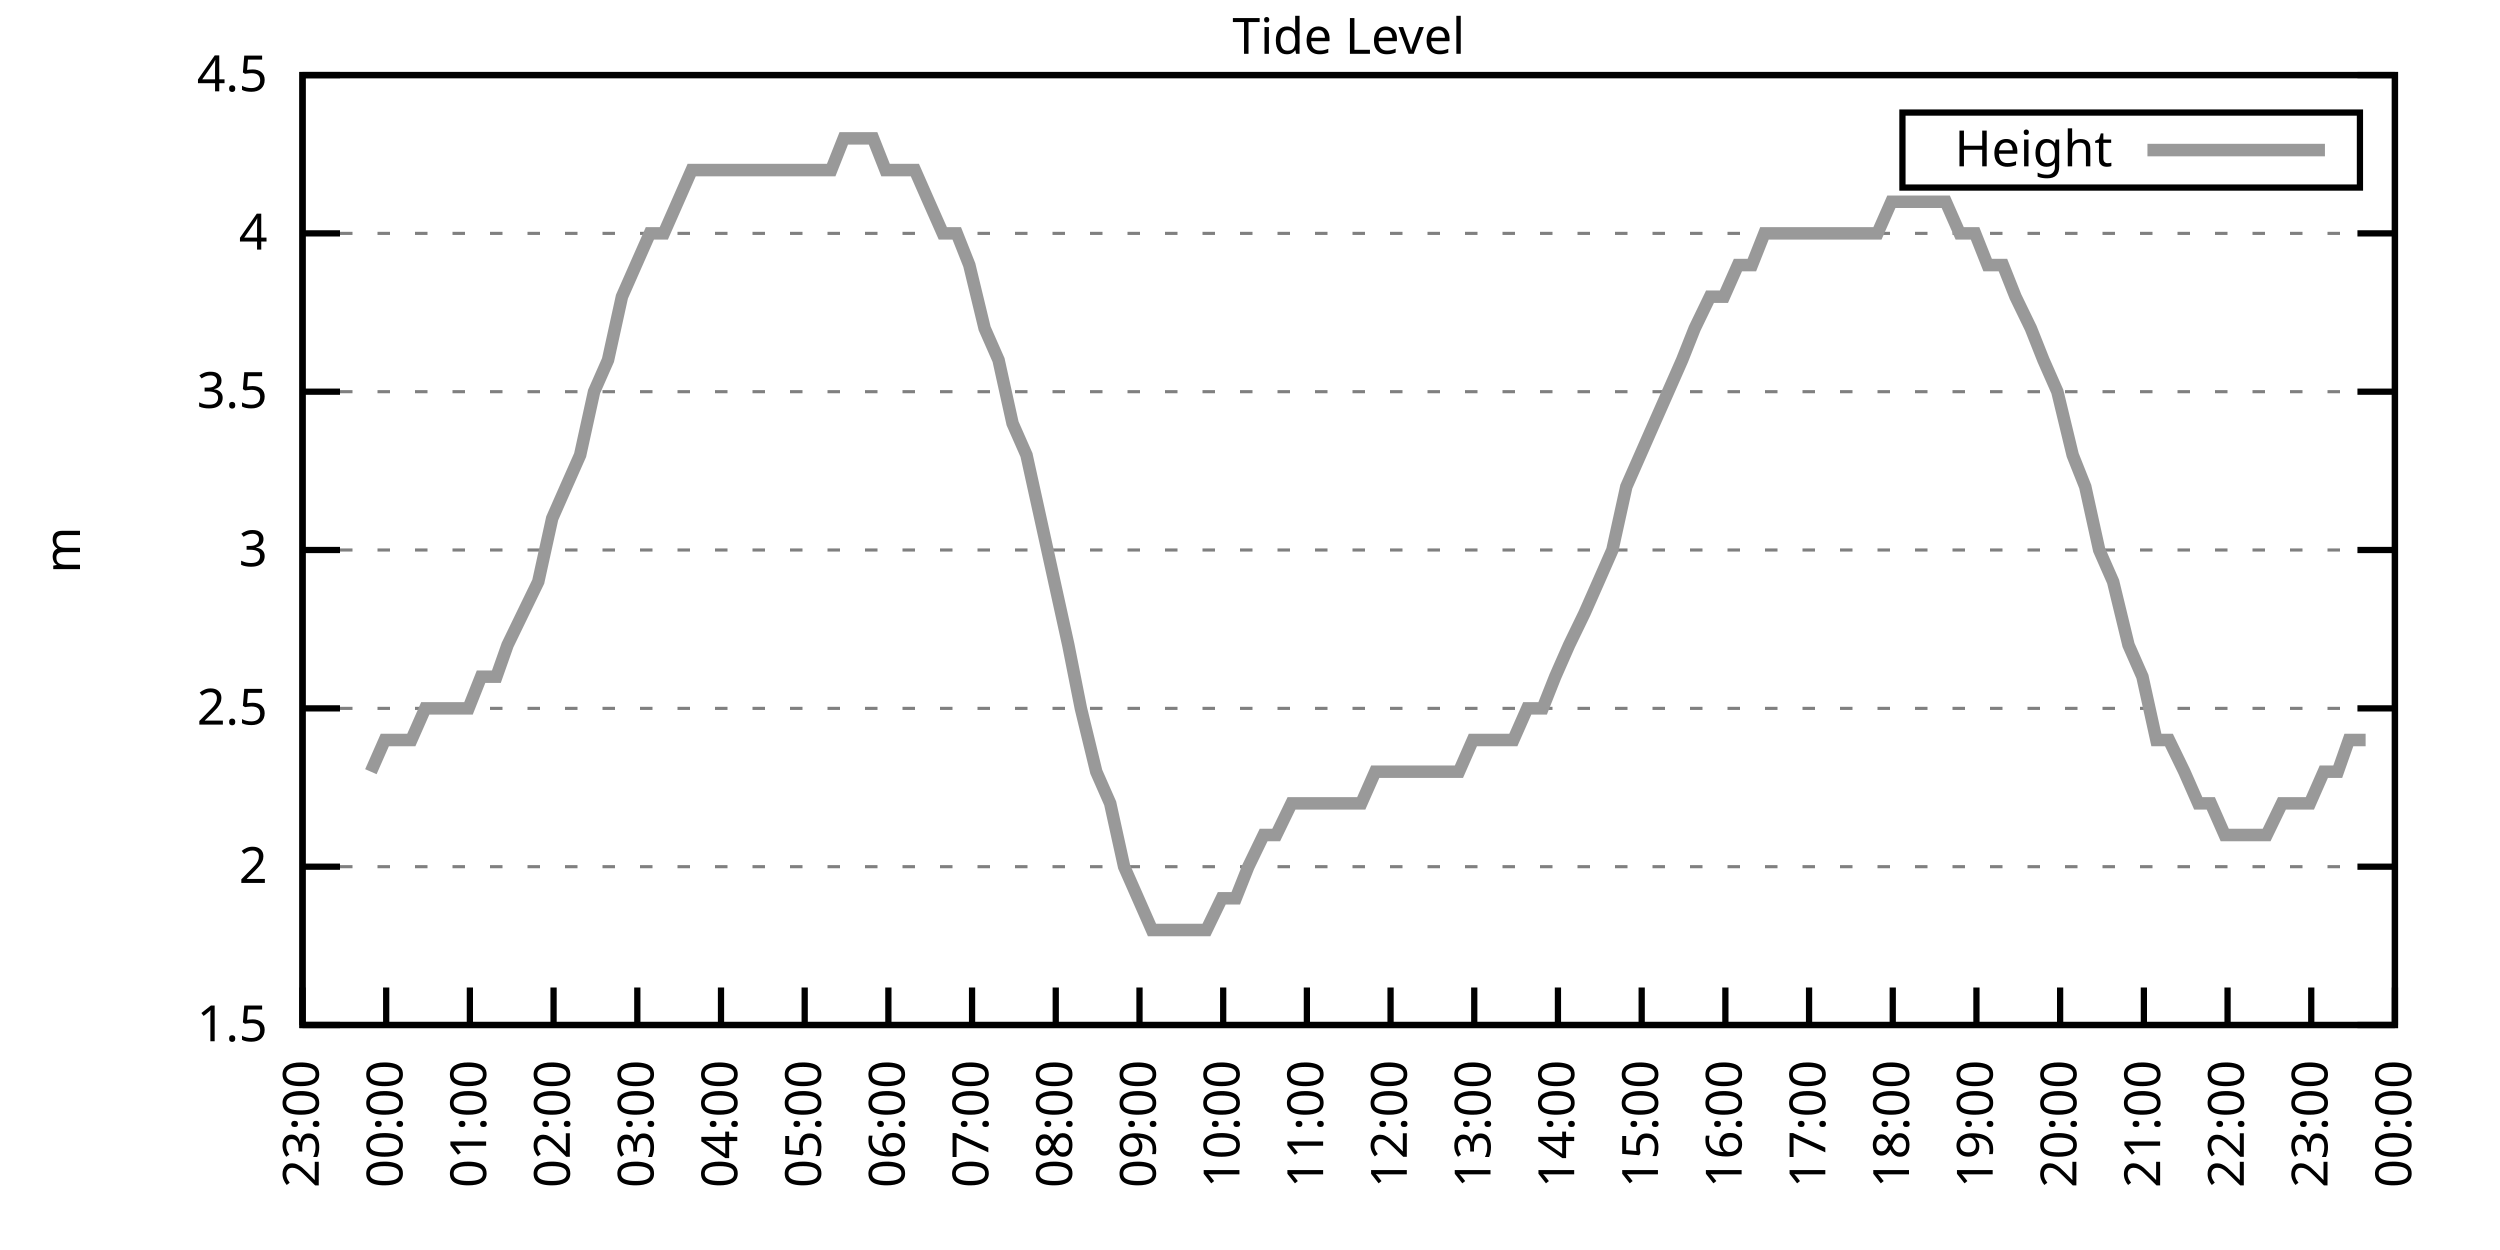
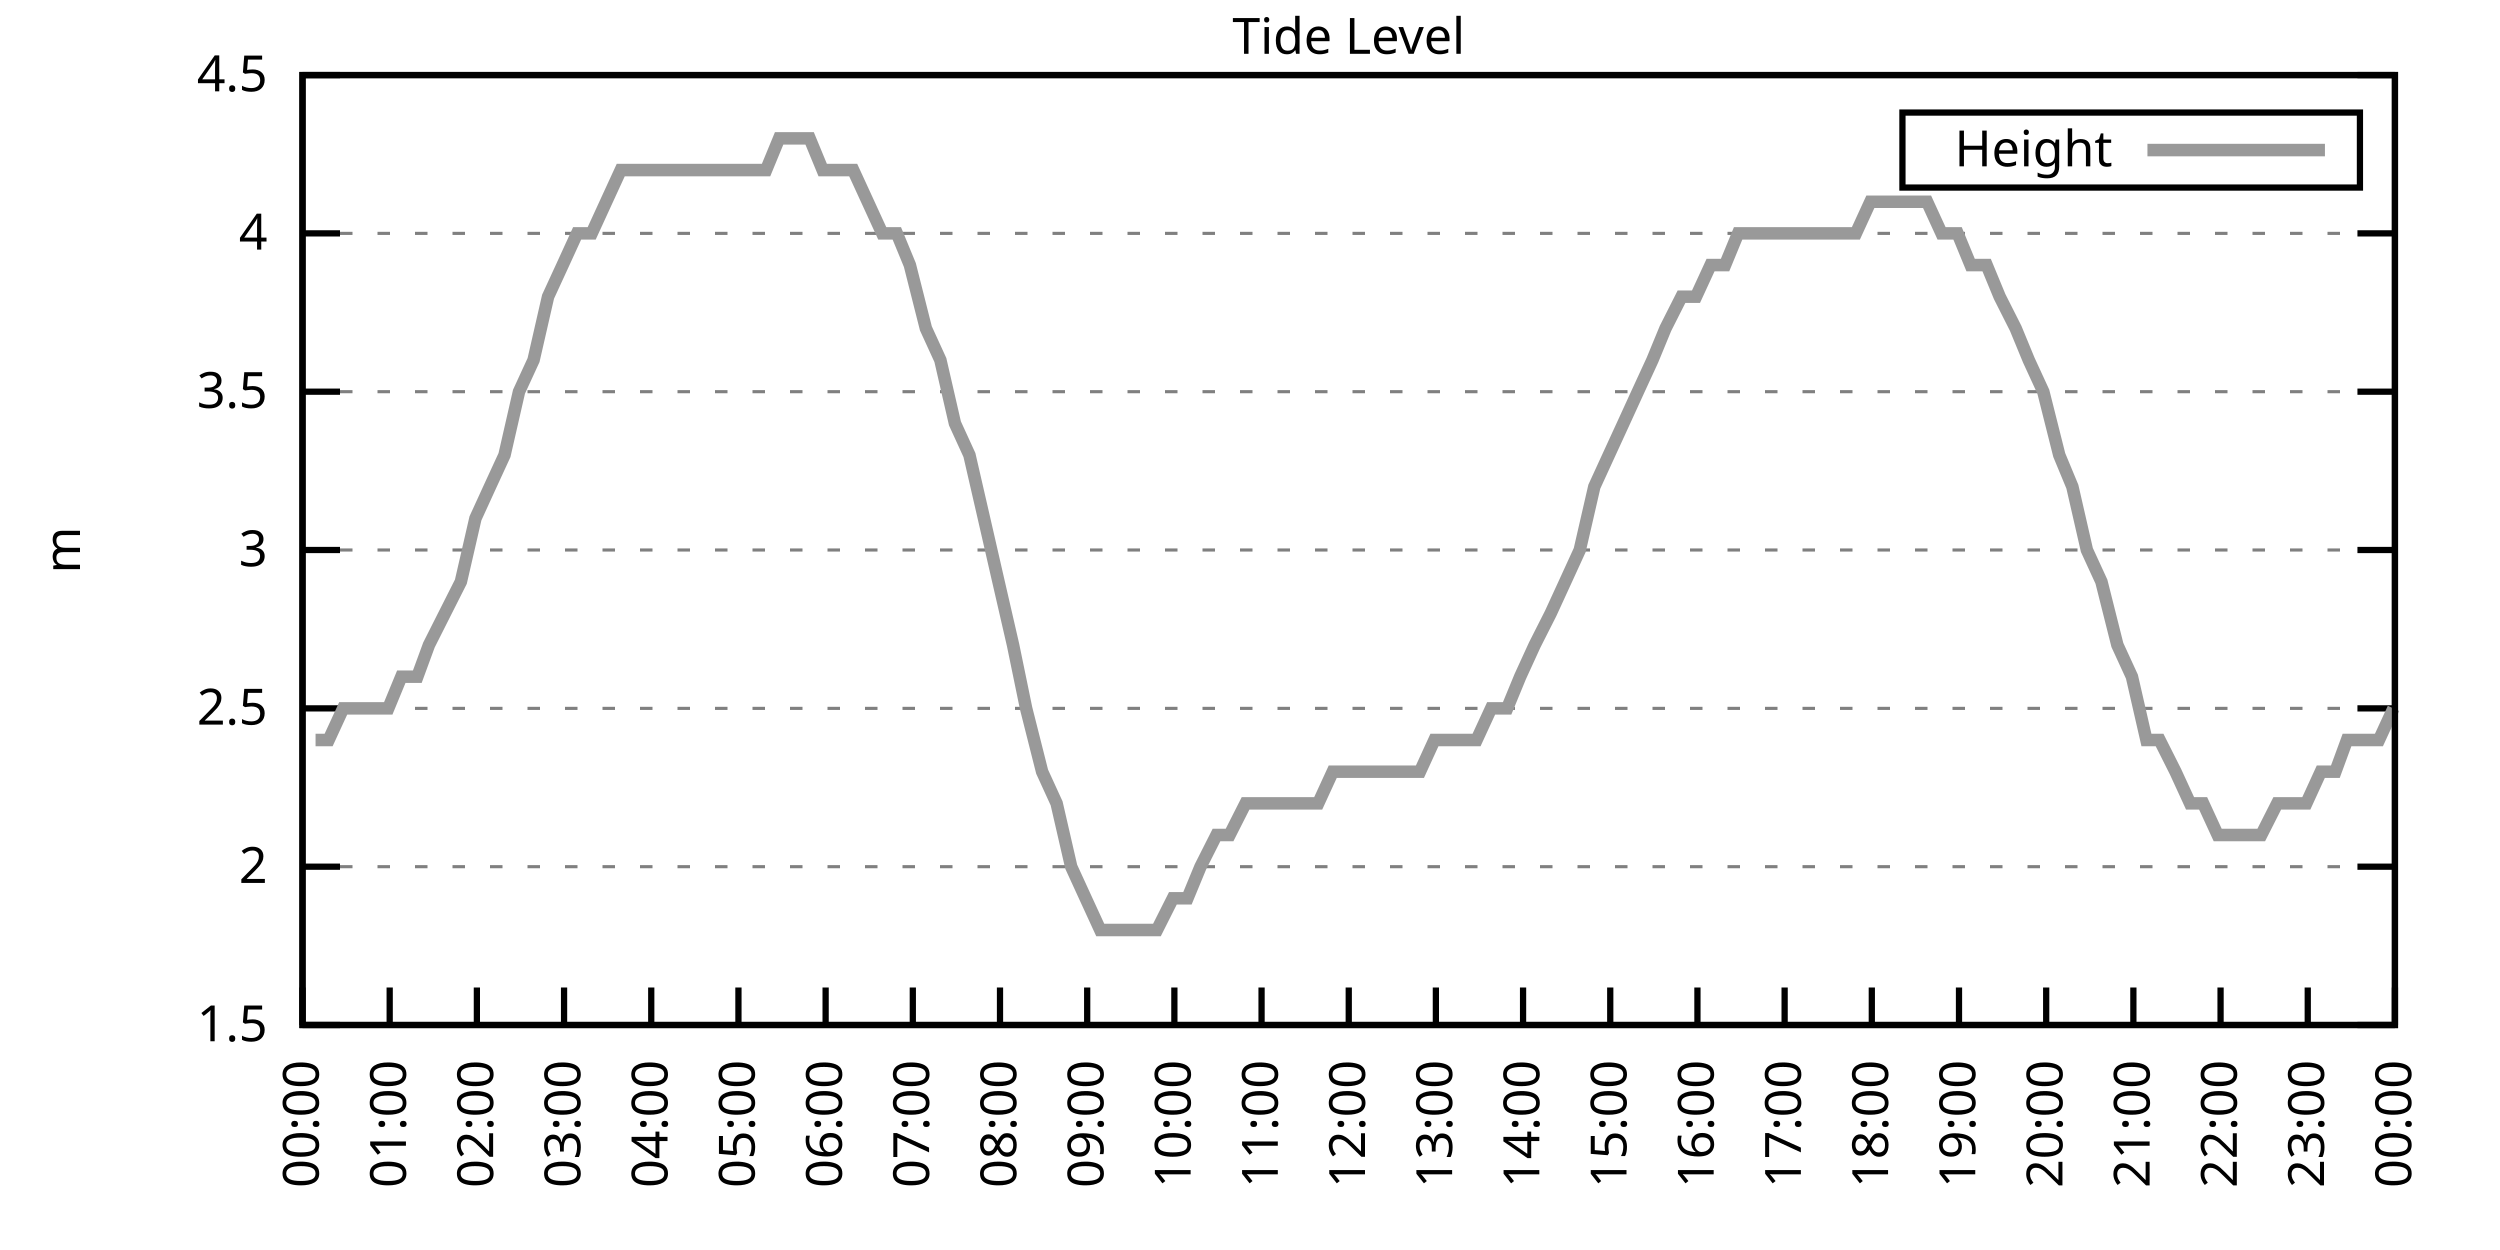
<svg xmlns="http://www.w3.org/2000/svg" xmlns:xlink="http://www.w3.org/1999/xlink" width="400" height="200" viewBox="0 0 400 200">
  <g id="gnuplot_canvas">
    <rect x="0" y="0" width="400" height="200" fill="none" />
    <defs>
      <circle id="gpDot" r="0.5" stroke-width="0.5" stroke="currentColor" />
      <path id="gpPt0" stroke-width="0.333" stroke="currentColor" d="M-1,0 h2 M0,-1 v2" />
      <path id="gpPt1" stroke-width="0.333" stroke="currentColor" d="M-1,-1 L1,1 M1,-1 L-1,1" />
      <path id="gpPt2" stroke-width="0.333" stroke="currentColor" d="M-1,0 L1,0 M0,-1 L0,1 M-1,-1 L1,1 M-1,1 L1,-1" />
      <rect id="gpPt3" stroke-width="0.333" stroke="currentColor" x="-1" y="-1" width="2" height="2" />
      <rect id="gpPt4" stroke-width="0.333" stroke="currentColor" fill="currentColor" x="-1" y="-1" width="2" height="2" />
      <circle id="gpPt5" stroke-width="0.333" stroke="currentColor" cx="0" cy="0" r="1" />
      <use xlink:href="#gpPt5" id="gpPt6" fill="currentColor" stroke="none" />
      <path id="gpPt7" stroke-width="0.333" stroke="currentColor" d="M0,-1.33 L-1.33,0.67 L1.33,0.67 z" />
      <use xlink:href="#gpPt7" id="gpPt8" fill="currentColor" stroke="none" />
      <use xlink:href="#gpPt7" id="gpPt9" stroke="currentColor" transform="rotate(180)" />
      <use xlink:href="#gpPt9" id="gpPt10" fill="currentColor" stroke="none" />
      <use xlink:href="#gpPt3" id="gpPt11" stroke="currentColor" transform="rotate(45)" />
      <use xlink:href="#gpPt11" id="gpPt12" fill="currentColor" stroke="none" />
      <path id="gpPt13" stroke-width="0.333" stroke="currentColor" d="M0,1.330 L1.265,0.411 L0.782,-1.067 L-0.782,-1.076 L-1.265,0.411 z" />
      <use xlink:href="#gpPt13" id="gpPt14" fill="currentColor" stroke="none" />
      <filter id="textbox" filterUnits="objectBoundingBox" x="0" y="0" height="1" width="1">
        <feFlood flood-color="white" flood-opacity="1" result="bgnd" />
        <feComposite in="SourceGraphic" in2="bgnd" operator="atop" />
      </filter>
      <filter id="greybox" filterUnits="objectBoundingBox" x="0" y="0" height="1" width="1">
        <feFlood flood-color="lightgrey" flood-opacity="1" result="grey" />
        <feComposite in="SourceGraphic" in2="grey" operator="atop" />
      </filter>
    </defs>
    <g fill="none" color="white" stroke="currentColor" stroke-width="1.00" stroke-linecap="butt" stroke-linejoin="miter">
</g>
    <g fill="none" color="black" stroke="currentColor" stroke-width="1.00" stroke-linecap="butt" stroke-linejoin="miter">
      <g stroke="none" shape-rendering="crispEdges">
        <polygon fill="rgb(255, 255, 255)" points="48.40,164.00 383.18,164.00 383.18,12.02 48.40,12.02 " />
      </g>
    </g>
    <g fill="none" color="black" stroke="currentColor" stroke-width="1.00" stroke-linecap="butt" stroke-linejoin="miter">
</g>
    <g fill="none" color="black" stroke="black" stroke-width="0.50" stroke-linecap="butt" stroke-linejoin="miter">
</g>
    <g fill="none" color="gray" stroke="currentColor" stroke-width="0.50" stroke-linecap="butt" stroke-linejoin="miter">
      <path stroke="gray" stroke-dasharray="2,4" class="gridline" d="M48.40,164.00 L383.19,164.00  " />
    </g>
    <g fill="none" color="gray" stroke="gray" stroke-width="1.00" stroke-linecap="butt" stroke-linejoin="miter">
</g>
    <g fill="none" color="black" stroke="currentColor" stroke-width="1.00" stroke-linecap="butt" stroke-linejoin="miter">
      <path stroke="black" d="M48.40,164.00 L54.40,164.00 M383.19,164.00 L377.19,164.00  " />
      <g transform="translate(42.80,166.60)" stroke="none" fill="black" font-family="Sans" font-size="8.00" text-anchor="end">
        <text>
          <tspan font-family="Sans"> 1.5</tspan>
        </text>
      </g>
    </g>
    <g fill="none" color="black" stroke="currentColor" stroke-width="1.00" stroke-linecap="butt" stroke-linejoin="miter">
</g>
    <g fill="none" color="black" stroke="black" stroke-width="0.50" stroke-linecap="butt" stroke-linejoin="miter">
</g>
    <g fill="none" color="gray" stroke="currentColor" stroke-width="0.50" stroke-linecap="butt" stroke-linejoin="miter">
      <path stroke="gray" stroke-dasharray="2,4" class="gridline" d="M48.40,138.67 L383.19,138.67  " />
    </g>
    <g fill="none" color="gray" stroke="gray" stroke-width="1.00" stroke-linecap="butt" stroke-linejoin="miter">
</g>
    <g fill="none" color="black" stroke="currentColor" stroke-width="1.00" stroke-linecap="butt" stroke-linejoin="miter">
      <path stroke="black" d="M48.40,138.67 L54.40,138.67 M383.19,138.67 L377.19,138.67  " />
      <g transform="translate(42.80,141.27)" stroke="none" fill="black" font-family="Sans" font-size="8.00" text-anchor="end">
        <text>
          <tspan font-family="Sans"> 2</tspan>
        </text>
      </g>
    </g>
    <g fill="none" color="black" stroke="currentColor" stroke-width="1.00" stroke-linecap="butt" stroke-linejoin="miter">
</g>
    <g fill="none" color="black" stroke="black" stroke-width="0.50" stroke-linecap="butt" stroke-linejoin="miter">
</g>
    <g fill="none" color="gray" stroke="currentColor" stroke-width="0.50" stroke-linecap="butt" stroke-linejoin="miter">
      <path stroke="gray" stroke-dasharray="2,4" class="gridline" d="M48.40,113.34 L383.19,113.34  " />
    </g>
    <g fill="none" color="gray" stroke="gray" stroke-width="1.00" stroke-linecap="butt" stroke-linejoin="miter">
</g>
    <g fill="none" color="black" stroke="currentColor" stroke-width="1.00" stroke-linecap="butt" stroke-linejoin="miter">
      <path stroke="black" d="M48.40,113.34 L54.40,113.34 M383.19,113.34 L377.19,113.34  " />
      <g transform="translate(42.80,115.94)" stroke="none" fill="black" font-family="Sans" font-size="8.00" text-anchor="end">
        <text>
          <tspan font-family="Sans"> 2.5</tspan>
        </text>
      </g>
    </g>
    <g fill="none" color="black" stroke="currentColor" stroke-width="1.00" stroke-linecap="butt" stroke-linejoin="miter">
</g>
    <g fill="none" color="black" stroke="black" stroke-width="0.50" stroke-linecap="butt" stroke-linejoin="miter">
</g>
    <g fill="none" color="gray" stroke="currentColor" stroke-width="0.50" stroke-linecap="butt" stroke-linejoin="miter">
      <path stroke="gray" stroke-dasharray="2,4" class="gridline" d="M48.40,88.00 L383.19,88.00  " />
    </g>
    <g fill="none" color="gray" stroke="gray" stroke-width="1.00" stroke-linecap="butt" stroke-linejoin="miter">
</g>
    <g fill="none" color="black" stroke="currentColor" stroke-width="1.00" stroke-linecap="butt" stroke-linejoin="miter">
      <path stroke="black" d="M48.40,88.00 L54.40,88.00 M383.19,88.00 L377.19,88.00  " />
      <g transform="translate(42.80,90.60)" stroke="none" fill="black" font-family="Sans" font-size="8.00" text-anchor="end">
        <text>
          <tspan font-family="Sans"> 3</tspan>
        </text>
      </g>
    </g>
    <g fill="none" color="black" stroke="currentColor" stroke-width="1.00" stroke-linecap="butt" stroke-linejoin="miter">
</g>
    <g fill="none" color="black" stroke="black" stroke-width="0.50" stroke-linecap="butt" stroke-linejoin="miter">
</g>
    <g fill="none" color="gray" stroke="currentColor" stroke-width="0.50" stroke-linecap="butt" stroke-linejoin="miter">
      <path stroke="gray" stroke-dasharray="2,4" class="gridline" d="M48.40,62.67 L383.19,62.67  " />
    </g>
    <g fill="none" color="gray" stroke="gray" stroke-width="1.00" stroke-linecap="butt" stroke-linejoin="miter">
</g>
    <g fill="none" color="black" stroke="currentColor" stroke-width="1.00" stroke-linecap="butt" stroke-linejoin="miter">
      <path stroke="black" d="M48.40,62.67 L54.40,62.67 M383.19,62.67 L377.19,62.67  " />
      <g transform="translate(42.80,65.27)" stroke="none" fill="black" font-family="Sans" font-size="8.00" text-anchor="end">
        <text>
          <tspan font-family="Sans"> 3.5</tspan>
        </text>
      </g>
    </g>
    <g fill="none" color="black" stroke="currentColor" stroke-width="1.00" stroke-linecap="butt" stroke-linejoin="miter">
</g>
    <g fill="none" color="black" stroke="black" stroke-width="0.50" stroke-linecap="butt" stroke-linejoin="miter">
</g>
    <g fill="none" color="gray" stroke="currentColor" stroke-width="0.50" stroke-linecap="butt" stroke-linejoin="miter">
      <path stroke="gray" stroke-dasharray="2,4" class="gridline" d="M48.40,37.34 L383.19,37.34  " />
    </g>
    <g fill="none" color="gray" stroke="gray" stroke-width="1.00" stroke-linecap="butt" stroke-linejoin="miter">
</g>
    <g fill="none" color="black" stroke="currentColor" stroke-width="1.00" stroke-linecap="butt" stroke-linejoin="miter">
      <path stroke="black" d="M48.40,37.34 L54.40,37.34 M383.19,37.34 L377.19,37.34  " />
      <g transform="translate(42.80,39.94)" stroke="none" fill="black" font-family="Sans" font-size="8.00" text-anchor="end">
        <text>
          <tspan font-family="Sans"> 4</tspan>
        </text>
      </g>
    </g>
    <g fill="none" color="black" stroke="currentColor" stroke-width="1.00" stroke-linecap="butt" stroke-linejoin="miter">
</g>
    <g fill="none" color="black" stroke="black" stroke-width="0.50" stroke-linecap="butt" stroke-linejoin="miter">
</g>
    <g fill="none" color="gray" stroke="currentColor" stroke-width="0.50" stroke-linecap="butt" stroke-linejoin="miter">
      <path stroke="gray" stroke-dasharray="2,4" class="gridline" d="M48.40,12.01 L383.19,12.01  " />
    </g>
    <g fill="none" color="gray" stroke="gray" stroke-width="1.00" stroke-linecap="butt" stroke-linejoin="miter">
</g>
    <g fill="none" color="black" stroke="currentColor" stroke-width="1.00" stroke-linecap="butt" stroke-linejoin="miter">
      <path stroke="black" d="M48.40,12.01 L54.40,12.01 M383.19,12.01 L377.19,12.01  " />
      <g transform="translate(42.80,14.61)" stroke="none" fill="black" font-family="Sans" font-size="8.00" text-anchor="end">
        <text>
          <tspan font-family="Sans"> 4.5</tspan>
        </text>
      </g>
    </g>
    <g fill="none" color="black" stroke="currentColor" stroke-width="1.00" stroke-linecap="butt" stroke-linejoin="miter">
      <path stroke="black" d="M48.40,164.00 L48.40,158.00  " />
      <g transform="translate(51.00,169.60) rotate(270.00)" stroke="none" fill="black" font-family="Sans" font-size="8.00" text-anchor="end">
        <text>
-           <tspan font-family="Sans">23:00</tspan>
-         </text>
-       </g>
-     </g>
-     <g fill="none" color="black" stroke="currentColor" stroke-width="1.00" stroke-linecap="butt" stroke-linejoin="miter">
-       <path stroke="black" d="M61.79,164.00 L61.79,158.00  " />
-       <g transform="translate(64.39,169.60) rotate(270.00)" stroke="none" fill="black" font-family="Sans" font-size="8.00" text-anchor="end">
-         <text>
          <tspan font-family="Sans">00:00</tspan>
        </text>
      </g>
    </g>
    <g fill="none" color="black" stroke="currentColor" stroke-width="1.00" stroke-linecap="butt" stroke-linejoin="miter">
-       <path stroke="black" d="M75.18,164.00 L75.18,158.00  " />
-       <g transform="translate(77.78,169.60) rotate(270.00)" stroke="none" fill="black" font-family="Sans" font-size="8.00" text-anchor="end">
+       <path stroke="black" d="M62.35,164.00 L62.35,158.00  " />
+       <g transform="translate(64.95,169.60) rotate(270.00)" stroke="none" fill="black" font-family="Sans" font-size="8.00" text-anchor="end">
        <text>
          <tspan font-family="Sans">01:00</tspan>
        </text>
      </g>
    </g>
    <g fill="none" color="black" stroke="currentColor" stroke-width="1.00" stroke-linecap="butt" stroke-linejoin="miter">
-       <path stroke="black" d="M88.57,164.00 L88.57,158.00  " />
-       <g transform="translate(91.17,169.60) rotate(270.00)" stroke="none" fill="black" font-family="Sans" font-size="8.00" text-anchor="end">
+       <path stroke="black" d="M76.30,164.00 L76.30,158.00  " />
+       <g transform="translate(78.90,169.60) rotate(270.00)" stroke="none" fill="black" font-family="Sans" font-size="8.00" text-anchor="end">
        <text>
          <tspan font-family="Sans">02:00</tspan>
        </text>
      </g>
    </g>
    <g fill="none" color="black" stroke="currentColor" stroke-width="1.00" stroke-linecap="butt" stroke-linejoin="miter">
-       <path stroke="black" d="M101.97,164.00 L101.97,158.00  " />
-       <g transform="translate(104.57,169.60) rotate(270.00)" stroke="none" fill="black" font-family="Sans" font-size="8.00" text-anchor="end">
+       <path stroke="black" d="M90.25,164.00 L90.25,158.00  " />
+       <g transform="translate(92.85,169.60) rotate(270.00)" stroke="none" fill="black" font-family="Sans" font-size="8.00" text-anchor="end">
        <text>
          <tspan font-family="Sans">03:00</tspan>
        </text>
      </g>
    </g>
    <g fill="none" color="black" stroke="currentColor" stroke-width="1.00" stroke-linecap="butt" stroke-linejoin="miter">
-       <path stroke="black" d="M115.36,164.00 L115.36,158.00  " />
-       <g transform="translate(117.96,169.60) rotate(270.00)" stroke="none" fill="black" font-family="Sans" font-size="8.00" text-anchor="end">
+       <path stroke="black" d="M104.20,164.00 L104.20,158.00  " />
+       <g transform="translate(106.80,169.60) rotate(270.00)" stroke="none" fill="black" font-family="Sans" font-size="8.00" text-anchor="end">
        <text>
          <tspan font-family="Sans">04:00</tspan>
        </text>
      </g>
    </g>
    <g fill="none" color="black" stroke="currentColor" stroke-width="1.00" stroke-linecap="butt" stroke-linejoin="miter">
-       <path stroke="black" d="M128.75,164.00 L128.75,158.00  " />
-       <g transform="translate(131.35,169.60) rotate(270.00)" stroke="none" fill="black" font-family="Sans" font-size="8.00" text-anchor="end">
+       <path stroke="black" d="M118.15,164.00 L118.15,158.00  " />
+       <g transform="translate(120.75,169.60) rotate(270.00)" stroke="none" fill="black" font-family="Sans" font-size="8.00" text-anchor="end">
        <text>
          <tspan font-family="Sans">05:00</tspan>
        </text>
      </g>
    </g>
    <g fill="none" color="black" stroke="currentColor" stroke-width="1.00" stroke-linecap="butt" stroke-linejoin="miter">
-       <path stroke="black" d="M142.14,164.00 L142.14,158.00  " />
-       <g transform="translate(144.74,169.60) rotate(270.00)" stroke="none" fill="black" font-family="Sans" font-size="8.00" text-anchor="end">
+       <path stroke="black" d="M132.10,164.00 L132.10,158.00  " />
+       <g transform="translate(134.70,169.60) rotate(270.00)" stroke="none" fill="black" font-family="Sans" font-size="8.00" text-anchor="end">
        <text>
          <tspan font-family="Sans">06:00</tspan>
        </text>
      </g>
    </g>
    <g fill="none" color="black" stroke="currentColor" stroke-width="1.00" stroke-linecap="butt" stroke-linejoin="miter">
-       <path stroke="black" d="M155.53,164.00 L155.53,158.00  " />
-       <g transform="translate(158.13,169.60) rotate(270.00)" stroke="none" fill="black" font-family="Sans" font-size="8.00" text-anchor="end">
+       <path stroke="black" d="M146.05,164.00 L146.05,158.00  " />
+       <g transform="translate(148.65,169.60) rotate(270.00)" stroke="none" fill="black" font-family="Sans" font-size="8.00" text-anchor="end">
        <text>
          <tspan font-family="Sans">07:00</tspan>
        </text>
      </g>
    </g>
    <g fill="none" color="black" stroke="currentColor" stroke-width="1.00" stroke-linecap="butt" stroke-linejoin="miter">
-       <path stroke="black" d="M168.92,164.00 L168.92,158.00  " />
-       <g transform="translate(171.52,169.60) rotate(270.00)" stroke="none" fill="black" font-family="Sans" font-size="8.00" text-anchor="end">
+       <path stroke="black" d="M160.00,164.00 L160.00,158.00  " />
+       <g transform="translate(162.60,169.60) rotate(270.00)" stroke="none" fill="black" font-family="Sans" font-size="8.00" text-anchor="end">
        <text>
          <tspan font-family="Sans">08:00</tspan>
        </text>
      </g>
    </g>
    <g fill="none" color="black" stroke="currentColor" stroke-width="1.00" stroke-linecap="butt" stroke-linejoin="miter">
-       <path stroke="black" d="M182.32,164.00 L182.32,158.00  " />
-       <g transform="translate(184.92,169.60) rotate(270.00)" stroke="none" fill="black" font-family="Sans" font-size="8.00" text-anchor="end">
+       <path stroke="black" d="M173.95,164.00 L173.95,158.00  " />
+       <g transform="translate(176.55,169.60) rotate(270.00)" stroke="none" fill="black" font-family="Sans" font-size="8.00" text-anchor="end">
        <text>
          <tspan font-family="Sans">09:00</tspan>
        </text>
      </g>
    </g>
    <g fill="none" color="black" stroke="currentColor" stroke-width="1.00" stroke-linecap="butt" stroke-linejoin="miter">
-       <path stroke="black" d="M195.71,164.00 L195.71,158.00  " />
-       <g transform="translate(198.31,169.60) rotate(270.00)" stroke="none" fill="black" font-family="Sans" font-size="8.00" text-anchor="end">
+       <path stroke="black" d="M187.90,164.00 L187.90,158.00  " />
+       <g transform="translate(190.50,169.60) rotate(270.00)" stroke="none" fill="black" font-family="Sans" font-size="8.00" text-anchor="end">
        <text>
          <tspan font-family="Sans">10:00</tspan>
        </text>
      </g>
    </g>
    <g fill="none" color="black" stroke="currentColor" stroke-width="1.00" stroke-linecap="butt" stroke-linejoin="miter">
-       <path stroke="black" d="M209.10,164.00 L209.10,158.00  " />
-       <g transform="translate(211.70,169.60) rotate(270.00)" stroke="none" fill="black" font-family="Sans" font-size="8.00" text-anchor="end">
+       <path stroke="black" d="M201.85,164.00 L201.85,158.00  " />
+       <g transform="translate(204.45,169.60) rotate(270.00)" stroke="none" fill="black" font-family="Sans" font-size="8.00" text-anchor="end">
        <text>
          <tspan font-family="Sans">11:00</tspan>
        </text>
      </g>
    </g>
    <g fill="none" color="black" stroke="currentColor" stroke-width="1.00" stroke-linecap="butt" stroke-linejoin="miter">
-       <path stroke="black" d="M222.49,164.00 L222.49,158.00  " />
-       <g transform="translate(225.09,169.60) rotate(270.00)" stroke="none" fill="black" font-family="Sans" font-size="8.00" text-anchor="end">
+       <path stroke="black" d="M215.80,164.00 L215.80,158.00  " />
+       <g transform="translate(218.40,169.60) rotate(270.00)" stroke="none" fill="black" font-family="Sans" font-size="8.00" text-anchor="end">
        <text>
          <tspan font-family="Sans">12:00</tspan>
        </text>
      </g>
    </g>
    <g fill="none" color="black" stroke="currentColor" stroke-width="1.00" stroke-linecap="butt" stroke-linejoin="miter">
-       <path stroke="black" d="M235.88,164.00 L235.88,158.00  " />
-       <g transform="translate(238.48,169.60) rotate(270.00)" stroke="none" fill="black" font-family="Sans" font-size="8.00" text-anchor="end">
+       <path stroke="black" d="M229.74,164.00 L229.74,158.00  " />
+       <g transform="translate(232.34,169.60) rotate(270.00)" stroke="none" fill="black" font-family="Sans" font-size="8.00" text-anchor="end">
        <text>
          <tspan font-family="Sans">13:00</tspan>
        </text>
      </g>
    </g>
    <g fill="none" color="black" stroke="currentColor" stroke-width="1.00" stroke-linecap="butt" stroke-linejoin="miter">
-       <path stroke="black" d="M249.27,164.00 L249.27,158.00  " />
-       <g transform="translate(251.87,169.60) rotate(270.00)" stroke="none" fill="black" font-family="Sans" font-size="8.00" text-anchor="end">
+       <path stroke="black" d="M243.69,164.00 L243.69,158.00  " />
+       <g transform="translate(246.29,169.60) rotate(270.00)" stroke="none" fill="black" font-family="Sans" font-size="8.00" text-anchor="end">
        <text>
          <tspan font-family="Sans">14:00</tspan>
        </text>
      </g>
    </g>
    <g fill="none" color="black" stroke="currentColor" stroke-width="1.00" stroke-linecap="butt" stroke-linejoin="miter">
-       <path stroke="black" d="M262.67,164.00 L262.67,158.00  " />
-       <g transform="translate(265.27,169.60) rotate(270.00)" stroke="none" fill="black" font-family="Sans" font-size="8.00" text-anchor="end">
+       <path stroke="black" d="M257.64,164.00 L257.64,158.00  " />
+       <g transform="translate(260.24,169.60) rotate(270.00)" stroke="none" fill="black" font-family="Sans" font-size="8.00" text-anchor="end">
        <text>
          <tspan font-family="Sans">15:00</tspan>
        </text>
      </g>
    </g>
    <g fill="none" color="black" stroke="currentColor" stroke-width="1.00" stroke-linecap="butt" stroke-linejoin="miter">
-       <path stroke="black" d="M276.06,164.00 L276.06,158.00  " />
-       <g transform="translate(278.66,169.60) rotate(270.00)" stroke="none" fill="black" font-family="Sans" font-size="8.00" text-anchor="end">
+       <path stroke="black" d="M271.59,164.00 L271.59,158.00  " />
+       <g transform="translate(274.19,169.60) rotate(270.00)" stroke="none" fill="black" font-family="Sans" font-size="8.00" text-anchor="end">
        <text>
          <tspan font-family="Sans">16:00</tspan>
        </text>
      </g>
    </g>
    <g fill="none" color="black" stroke="currentColor" stroke-width="1.00" stroke-linecap="butt" stroke-linejoin="miter">
-       <path stroke="black" d="M289.45,164.00 L289.45,158.00  " />
-       <g transform="translate(292.05,169.60) rotate(270.00)" stroke="none" fill="black" font-family="Sans" font-size="8.00" text-anchor="end">
+       <path stroke="black" d="M285.54,164.00 L285.54,158.00  " />
+       <g transform="translate(288.14,169.60) rotate(270.00)" stroke="none" fill="black" font-family="Sans" font-size="8.00" text-anchor="end">
        <text>
          <tspan font-family="Sans">17:00</tspan>
        </text>
      </g>
    </g>
    <g fill="none" color="black" stroke="currentColor" stroke-width="1.00" stroke-linecap="butt" stroke-linejoin="miter">
-       <path stroke="black" d="M302.84,164.00 L302.84,158.00  " />
-       <g transform="translate(305.44,169.60) rotate(270.00)" stroke="none" fill="black" font-family="Sans" font-size="8.00" text-anchor="end">
+       <path stroke="black" d="M299.49,164.00 L299.49,158.00  " />
+       <g transform="translate(302.09,169.60) rotate(270.00)" stroke="none" fill="black" font-family="Sans" font-size="8.00" text-anchor="end">
        <text>
          <tspan font-family="Sans">18:00</tspan>
        </text>
      </g>
    </g>
    <g fill="none" color="black" stroke="currentColor" stroke-width="1.00" stroke-linecap="butt" stroke-linejoin="miter">
-       <path stroke="black" d="M316.23,164.00 L316.23,158.00  " />
-       <g transform="translate(318.83,169.60) rotate(270.00)" stroke="none" fill="black" font-family="Sans" font-size="8.00" text-anchor="end">
+       <path stroke="black" d="M313.44,164.00 L313.44,158.00  " />
+       <g transform="translate(316.04,169.60) rotate(270.00)" stroke="none" fill="black" font-family="Sans" font-size="8.00" text-anchor="end">
        <text>
          <tspan font-family="Sans">19:00</tspan>
        </text>
      </g>
    </g>
    <g fill="none" color="black" stroke="currentColor" stroke-width="1.00" stroke-linecap="butt" stroke-linejoin="miter">
-       <path stroke="black" d="M329.62,164.00 L329.62,158.00  " />
-       <g transform="translate(332.22,169.60) rotate(270.00)" stroke="none" fill="black" font-family="Sans" font-size="8.00" text-anchor="end">
+       <path stroke="black" d="M327.39,164.00 L327.39,158.00  " />
+       <g transform="translate(329.99,169.60) rotate(270.00)" stroke="none" fill="black" font-family="Sans" font-size="8.00" text-anchor="end">
        <text>
          <tspan font-family="Sans">20:00</tspan>
        </text>
      </g>
    </g>
    <g fill="none" color="black" stroke="currentColor" stroke-width="1.00" stroke-linecap="butt" stroke-linejoin="miter">
-       <path stroke="black" d="M343.02,164.00 L343.02,158.00  " />
-       <g transform="translate(345.62,169.60) rotate(270.00)" stroke="none" fill="black" font-family="Sans" font-size="8.00" text-anchor="end">
+       <path stroke="black" d="M341.34,164.00 L341.34,158.00  " />
+       <g transform="translate(343.94,169.60) rotate(270.00)" stroke="none" fill="black" font-family="Sans" font-size="8.00" text-anchor="end">
        <text>
          <tspan font-family="Sans">21:00</tspan>
        </text>
      </g>
    </g>
    <g fill="none" color="black" stroke="currentColor" stroke-width="1.00" stroke-linecap="butt" stroke-linejoin="miter">
-       <path stroke="black" d="M356.41,164.00 L356.41,158.00  " />
-       <g transform="translate(359.01,169.60) rotate(270.00)" stroke="none" fill="black" font-family="Sans" font-size="8.00" text-anchor="end">
+       <path stroke="black" d="M355.29,164.00 L355.29,158.00  " />
+       <g transform="translate(357.89,169.60) rotate(270.00)" stroke="none" fill="black" font-family="Sans" font-size="8.00" text-anchor="end">
        <text>
          <tspan font-family="Sans">22:00</tspan>
        </text>
      </g>
    </g>
    <g fill="none" color="black" stroke="currentColor" stroke-width="1.00" stroke-linecap="butt" stroke-linejoin="miter">
-       <path stroke="black" d="M369.80,164.00 L369.80,158.00  " />
-       <g transform="translate(372.40,169.60) rotate(270.00)" stroke="none" fill="black" font-family="Sans" font-size="8.00" text-anchor="end">
+       <path stroke="black" d="M369.24,164.00 L369.24,158.00  " />
+       <g transform="translate(371.84,169.60) rotate(270.00)" stroke="none" fill="black" font-family="Sans" font-size="8.00" text-anchor="end">
        <text>
          <tspan font-family="Sans">23:00</tspan>
        </text>
      </g>
    </g>
    <g fill="none" color="black" stroke="currentColor" stroke-width="1.00" stroke-linecap="butt" stroke-linejoin="miter">
      <path stroke="black" d="M383.19,164.00 L383.19,158.00  " />
      <g transform="translate(385.79,169.60) rotate(270.00)" stroke="none" fill="black" font-family="Sans" font-size="8.00" text-anchor="end">
        <text>
          <tspan font-family="Sans">00:00</tspan>
        </text>
      </g>
    </g>
    <g fill="none" color="black" stroke="currentColor" stroke-width="1.00" stroke-linecap="butt" stroke-linejoin="miter">
</g>
    <g fill="none" color="black" stroke="currentColor" stroke-width="1.00" stroke-linecap="butt" stroke-linejoin="miter">
      <path stroke="black" d="M48.40,12.01 L48.40,164.00 L383.19,164.00 L383.19,12.01 L48.40,12.01 Z  " />
    </g>
    <g fill="none" color="black" stroke="currentColor" stroke-width="1.00" stroke-linecap="butt" stroke-linejoin="miter">
</g>
    <g fill="none" color="black" stroke="currentColor" stroke-width="1.00" stroke-linecap="butt" stroke-linejoin="miter">
      <path stroke="black" d="M304.39,30.01 L304.39,18.01 L377.59,18.01 L377.59,30.01 L304.39,30.01 Z  " />
    </g>
    <g id="Tide_level_plot_1">
      <g fill="none" color="white" stroke="black" stroke-width="2.00" stroke-linecap="butt" stroke-linejoin="miter">
</g>
      <g fill="none" color="black" stroke="currentColor" stroke-width="2.00" stroke-linecap="butt" stroke-linejoin="miter">
        <g transform="translate(337.99,26.61)" stroke="none" fill="black" font-family="Sans" font-size="8.00" text-anchor="end">
          <text>
            <tspan font-family="Sans">Height</tspan>
          </text>
        </g>
      </g>
      <g fill="none" color="black" stroke="currentColor" stroke-width="2.00" stroke-linecap="butt" stroke-linejoin="miter">
-         <path stroke="rgb(153, 153, 153)" d="M343.59,24.01 L371.99,24.01 M59.34,123.47 L61.57,118.40 L63.80,118.40 L65.81,118.40 L68.04,113.34 L70.27,113.34   L72.50,113.34 L74.96,113.34 L76.97,108.27 L79.42,108.27 L81.21,103.20 L83.66,98.14 L86.12,93.07 L88.35,82.94   L90.58,77.87 L92.82,72.81 L95.05,62.67 L97.28,57.61 L99.51,47.47 L101.74,42.41 L103.98,37.34 L106.21,37.34   L108.44,32.28 L110.67,27.21 L112.68,27.21 L115.13,27.21 L117.37,27.21 L119.60,27.21 L123.84,27.21 L126.29,27.21   L128.30,27.21 L130.76,27.21 L132.99,27.21 L135.00,22.14 L137.23,22.14 L139.69,22.14 L141.69,27.21 L144.15,27.21   L146.38,27.21 L148.61,32.28 L150.85,37.34 L153.08,37.34 L155.09,42.41 L157.54,52.54 L159.77,57.61 L162.01,67.74   L164.24,72.81 L166.47,82.94 L168.70,93.07 L170.93,103.20 L172.94,113.34 L175.40,123.47 L177.63,128.54 L179.86,138.67   L182.09,143.73 L184.32,148.80 L186.56,148.80 L188.57,148.80 L191.02,148.80 L193.03,148.80 L195.48,143.73 L197.72,143.73   L199.73,138.67 L202.18,133.60 L204.19,133.60 L206.64,128.54 L208.88,128.54 L211.11,128.54 L213.34,128.54 L215.57,128.54   L217.80,128.54 L220.04,123.47 L222.27,123.47 L224.28,123.47 L226.73,123.47 L228.96,123.47 L230.97,123.47 L233.43,123.47   L235.66,118.40 L237.89,118.40 L240.12,118.40 L242.13,118.40 L244.36,113.34 L246.82,113.34 L248.83,108.27 L251.06,103.20   L253.51,98.14 L255.75,93.07 L257.98,88.00 L260.21,77.87 L262.44,72.81 L264.67,67.74 L266.91,62.67 L269.14,57.61   L271.15,52.54 L273.60,47.47 L275.83,47.47 L278.07,42.41 L280.30,42.41 L282.31,37.34 L284.76,37.34 L286.77,37.34   L289.23,37.34 L291.46,37.34 L293.69,37.34 L295.70,37.34 L298.15,37.34 L300.39,37.34 L302.62,32.28 L304.63,32.28   L306.86,32.28 L309.31,32.28 L311.32,32.28 L313.55,37.34 L316.01,37.34 L318.02,42.41 L320.47,42.41 L322.48,47.47   L324.94,52.54 L326.95,57.61 L329.18,62.67 L331.63,72.81 L333.64,77.87 L335.87,88.00 L338.10,93.07 L340.56,103.20   L342.79,108.27 L345.02,118.40 L347.03,118.40 L349.49,123.47 L351.72,128.54 L353.73,128.54 L355.96,133.60 L358.42,133.60   L360.65,133.60 L362.66,133.60 L365.11,128.54 L367.34,128.54 L369.58,128.54 L371.81,123.47 L374.04,123.47 L375.82,118.40   L378.50,118.40  " />
+         <path stroke="rgb(153, 153, 153)" d="M343.59,24.01 L371.99,24.01 M50.49,118.40 L52.58,118.40 L54.91,113.34 L57.23,113.34 L59.56,113.34 L62.12,113.34   L64.21,108.27 L66.77,108.27 L68.63,103.20 L71.18,98.14 L73.74,93.07 L76.07,82.94 L78.39,77.87 L80.72,72.81   L83.04,62.67 L85.37,57.61 L87.69,47.47 L90.02,42.41 L92.34,37.34 L94.67,37.34 L96.99,32.28 L99.32,27.21   L101.41,27.21 L103.97,27.21 L106.29,27.21 L108.62,27.21 L113.03,27.21 L115.59,27.21 L117.68,27.21 L120.24,27.21   L122.57,27.21 L124.66,22.14 L126.98,22.14 L129.54,22.14 L131.63,27.21 L134.19,27.21 L136.51,27.21 L138.84,32.28   L141.16,37.34 L143.49,37.34 L145.58,42.41 L148.14,52.54 L150.46,57.61 L152.79,67.74 L155.11,72.81 L157.44,82.94   L159.76,93.07 L162.09,103.20 L164.18,113.34 L166.74,123.47 L169.06,128.54 L171.39,138.67 L173.71,143.73 L176.04,148.80   L178.36,148.80 L180.46,148.80 L183.01,148.80 L185.11,148.80 L187.66,143.73 L189.99,143.73 L192.08,138.67 L194.64,133.60   L196.73,133.60 L199.29,128.54 L201.61,128.54 L203.94,128.54 L206.26,128.54 L208.59,128.54 L210.91,128.54 L213.24,123.47   L215.56,123.47 L217.65,123.47 L220.21,123.47 L222.54,123.47 L224.63,123.47 L227.19,123.47 L229.51,118.40 L231.84,118.40   L234.16,118.40 L236.25,118.40 L238.58,113.34 L241.14,113.34 L243.23,108.27 L245.55,103.20 L248.11,98.14 L250.44,93.07   L252.76,88.00 L255.09,77.87 L257.41,72.81 L259.74,67.74 L262.06,62.67 L264.39,57.61 L266.48,52.54 L269.04,47.47   L271.36,47.47 L273.69,42.41 L276.01,42.41 L278.10,37.34 L280.66,37.34 L282.75,37.34 L285.31,37.34 L287.64,37.34   L289.96,37.34 L292.05,37.34 L294.61,37.34 L296.94,37.34 L299.26,32.28 L301.35,32.28 L303.68,32.28 L306.23,32.28   L308.33,32.28 L310.65,37.34 L313.21,37.34 L315.30,42.41 L317.86,42.41 L319.95,47.47 L322.51,52.54 L324.60,57.61   L326.93,62.67 L329.48,72.81 L331.58,77.87 L333.90,88.00 L336.23,93.07 L338.78,103.20 L341.11,108.27 L343.43,118.40   L345.53,118.40 L348.08,123.47 L350.41,128.54 L352.50,128.54 L354.83,133.60 L357.38,133.60 L359.71,133.60 L361.80,133.60   L364.36,128.54 L366.68,128.54 L369.01,128.54 L371.33,123.47 L373.66,123.47 L375.52,118.40 L378.31,118.40 L380.63,118.40   L382.96,113.34  " />
      </g>
    </g>
    <g fill="none" color="black" stroke="currentColor" stroke-width="2.00" stroke-linecap="butt" stroke-linejoin="miter">
</g>
    <g fill="none" color="black" stroke="black" stroke-width="1.00" stroke-linecap="butt" stroke-linejoin="miter">
</g>
    <g fill="none" color="black" stroke="currentColor" stroke-width="1.00" stroke-linecap="butt" stroke-linejoin="miter">
      <path stroke="black" d="M48.40,12.01 L48.40,164.00 L383.19,164.00 L383.19,12.01 L48.40,12.01 Z  " />
      <g transform="translate(12.80,88.01) rotate(270.00)" stroke="none" fill="black" font-family="Sans" font-size="8.00" text-anchor="middle">
        <text>
          <tspan font-family="Sans">m</tspan>
        </text>
      </g>
    </g>
    <g fill="none" color="black" stroke="currentColor" stroke-width="1.00" stroke-linecap="butt" stroke-linejoin="miter">
</g>
    <g fill="none" color="black" stroke="currentColor" stroke-width="1.00" stroke-linecap="butt" stroke-linejoin="miter">
      <g transform="translate(215.79,8.61)" stroke="none" fill="black" font-family="Sans" font-size="8.00" text-anchor="middle">
        <text>
          <tspan font-family="Sans">Tide Level</tspan>
        </text>
      </g>
    </g>
    <g fill="none" color="black" stroke="currentColor" stroke-width="1.00" stroke-linecap="butt" stroke-linejoin="miter">
</g>
  </g>
</svg>
